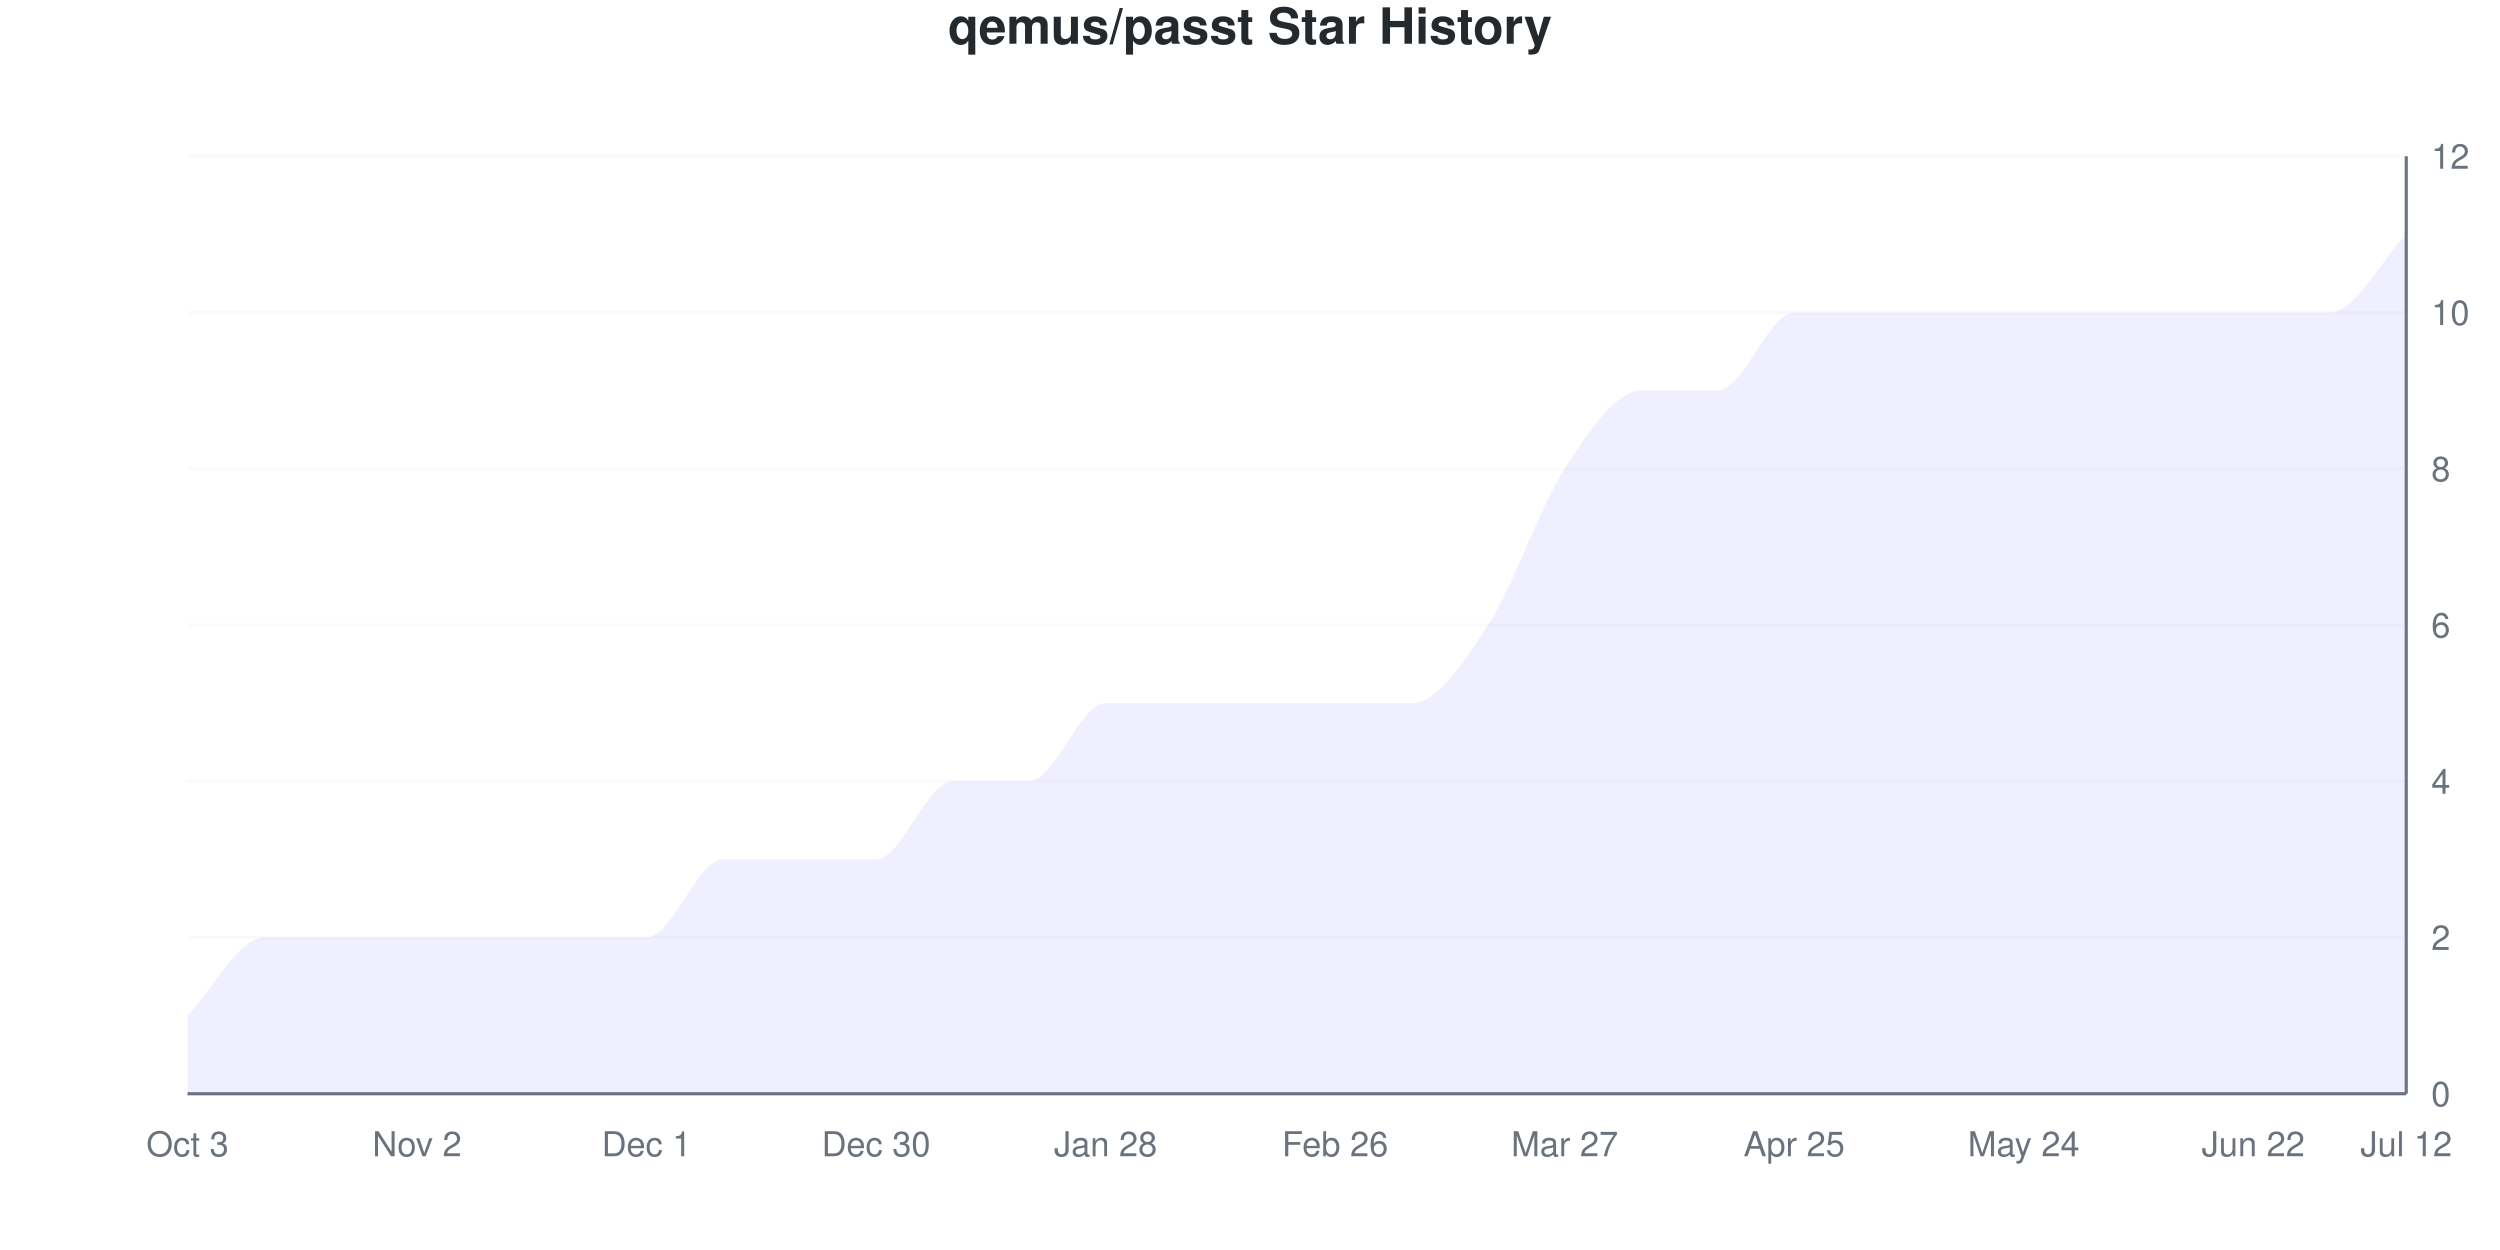
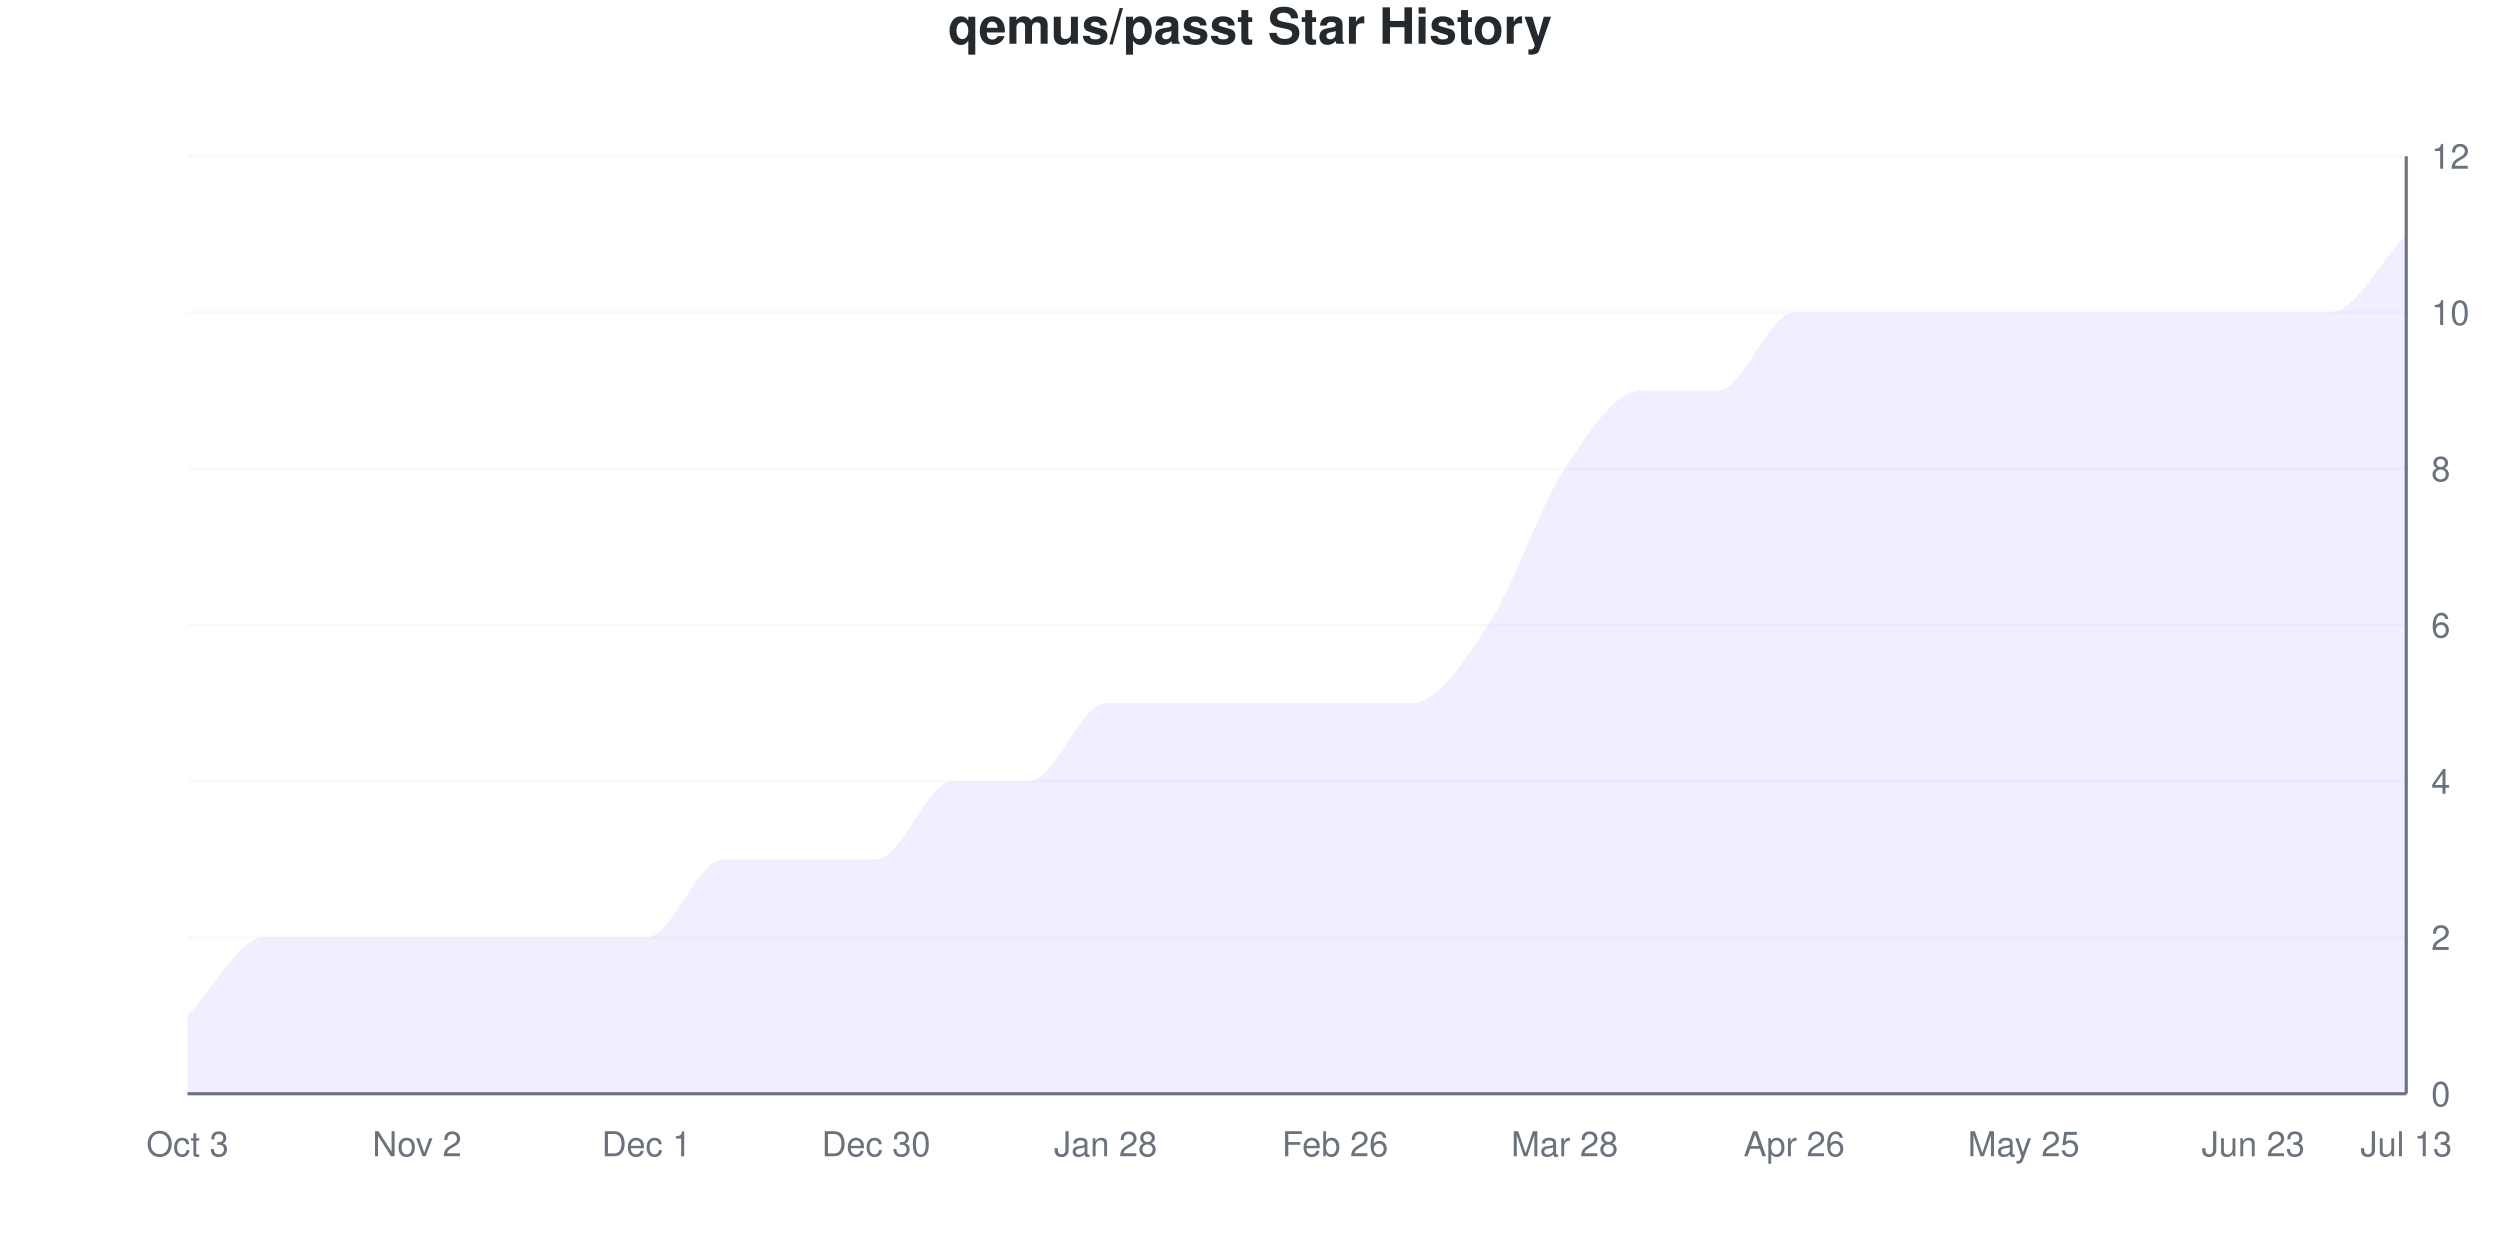
<svg xmlns="http://www.w3.org/2000/svg" viewBox="0 0 800 400" width="800" height="400">
  <style>
    @keyframes drawLine {
      to { stroke-dashoffset: 0; }
    }
    @keyframes fadeInPoint {
      from { opacity: 0; }
      to { opacity: 1; }
    }
    .data-line-0 {
      stroke-dasharray: 1276;
      stroke-dashoffset: 1276;
      animation: drawLine 2s ease-out forwards;
    }
    .data-point {
      opacity: 0;
      animation: fadeInPoint 0.5s ease-out forwards;
    }
    .chart-bg { fill: #fff; }
    .chart-text { fill: #24292e; }
    .chart-muted { fill: #6a737d; }
    .chart-grid { stroke: #eee; }
    .chart-axis { stroke: #6a737d; }
    @media (prefers-color-scheme: dark) {
      .chart-bg { fill: #0d1117; }
      .chart-text { fill: #e6edf3; }
      .chart-muted { fill: #8b949e; }
      .chart-grid { stroke: #21262d; }
      .chart-axis { stroke: #8b949e; }
    }
  </style>
  <rect width="800" height="400" class="chart-bg" />
  <text x="400" y="14" text-anchor="middle" class="chart-text" font-size="16" font-weight="bold" font-family="-apple-system, BlinkMacSystemFont, 'Segoe UI', Helvetica, Arial, sans-serif">qemus/passt Star History</text>
  <g class="grid">
    <line x1="60" y1="350" x2="770" y2="350" class="chart-grid" stroke-opacity="0.3" />
    <text x="778" y="354" text-anchor="start" class="chart-muted" font-size="11" font-family="-apple-system, BlinkMacSystemFont, 'Segoe UI', Helvetica, Arial, sans-serif">0</text>
    <line x1="60" y1="300" x2="770" y2="300" class="chart-grid" stroke-opacity="0.3" />
    <text x="778" y="304" text-anchor="start" class="chart-muted" font-size="11" font-family="-apple-system, BlinkMacSystemFont, 'Segoe UI', Helvetica, Arial, sans-serif">2</text>
    <line x1="60" y1="250" x2="770" y2="250" class="chart-grid" stroke-opacity="0.3" />
    <text x="778" y="254" text-anchor="start" class="chart-muted" font-size="11" font-family="-apple-system, BlinkMacSystemFont, 'Segoe UI', Helvetica, Arial, sans-serif">4</text>
    <line x1="60" y1="200" x2="770" y2="200" class="chart-grid" stroke-opacity="0.3" />
    <text x="778" y="204" text-anchor="start" class="chart-muted" font-size="11" font-family="-apple-system, BlinkMacSystemFont, 'Segoe UI', Helvetica, Arial, sans-serif">6</text>
    <line x1="60" y1="150" x2="770" y2="150" class="chart-grid" stroke-opacity="0.3" />
    <text x="778" y="154" text-anchor="start" class="chart-muted" font-size="11" font-family="-apple-system, BlinkMacSystemFont, 'Segoe UI', Helvetica, Arial, sans-serif">8</text>
    <line x1="60" y1="100" x2="770" y2="100" class="chart-grid" stroke-opacity="0.3" />
    <text x="778" y="104" text-anchor="start" class="chart-muted" font-size="11" font-family="-apple-system, BlinkMacSystemFont, 'Segoe UI', Helvetica, Arial, sans-serif">10</text>
    <line x1="60" y1="50" x2="770" y2="50" class="chart-grid" stroke-opacity="0.3" />
    <text x="778" y="54" text-anchor="start" class="chart-muted" font-size="11" font-family="-apple-system, BlinkMacSystemFont, 'Segoe UI', Helvetica, Arial, sans-serif">12</text>
  </g>
  <g class="milestones">
    
  </g>
  <g class="x-axis">
    <text x="60" y="370" text-anchor="middle" class="chart-muted" font-size="11" font-family="-apple-system, BlinkMacSystemFont, 'Segoe UI', Helvetica, Arial, sans-serif">Oct 3</text>
    <text x="133.448" y="370" text-anchor="middle" class="chart-muted" font-size="11" font-family="-apple-system, BlinkMacSystemFont, 'Segoe UI', Helvetica, Arial, sans-serif">Nov 2</text>
    <text x="206.897" y="370" text-anchor="middle" class="chart-muted" font-size="11" font-family="-apple-system, BlinkMacSystemFont, 'Segoe UI', Helvetica, Arial, sans-serif">Dec 1</text>
    <text x="280.345" y="370" text-anchor="middle" class="chart-muted" font-size="11" font-family="-apple-system, BlinkMacSystemFont, 'Segoe UI', Helvetica, Arial, sans-serif">Dec 30</text>
    <text x="353.793" y="370" text-anchor="middle" class="chart-muted" font-size="11" font-family="-apple-system, BlinkMacSystemFont, 'Segoe UI', Helvetica, Arial, sans-serif">Jan 28</text>
    <text x="427.241" y="370" text-anchor="middle" class="chart-muted" font-size="11" font-family="-apple-system, BlinkMacSystemFont, 'Segoe UI', Helvetica, Arial, sans-serif">Feb 26</text>
-     <text x="500.69" y="370" text-anchor="middle" class="chart-muted" font-size="11" font-family="-apple-system, BlinkMacSystemFont, 'Segoe UI', Helvetica, Arial, sans-serif">Mar 27</text>
-     <text x="574.138" y="370" text-anchor="middle" class="chart-muted" font-size="11" font-family="-apple-system, BlinkMacSystemFont, 'Segoe UI', Helvetica, Arial, sans-serif">Apr 25</text>
-     <text x="647.586" y="370" text-anchor="middle" class="chart-muted" font-size="11" font-family="-apple-system, BlinkMacSystemFont, 'Segoe UI', Helvetica, Arial, sans-serif">May 24</text>
-     <text x="721.034" y="370" text-anchor="middle" class="chart-muted" font-size="11" font-family="-apple-system, BlinkMacSystemFont, 'Segoe UI', Helvetica, Arial, sans-serif">Jun 22</text>
-     <text x="770" y="370" text-anchor="middle" class="chart-muted" font-size="11" font-family="-apple-system, BlinkMacSystemFont, 'Segoe UI', Helvetica, Arial, sans-serif">Jul 12</text>
+     <text x="500.69" y="370" text-anchor="middle" class="chart-muted" font-size="11" font-family="-apple-system, BlinkMacSystemFont, 'Segoe UI', Helvetica, Arial, sans-serif">Mar 28</text>
+     <text x="574.138" y="370" text-anchor="middle" class="chart-muted" font-size="11" font-family="-apple-system, BlinkMacSystemFont, 'Segoe UI', Helvetica, Arial, sans-serif">Apr 26</text>
+     <text x="647.586" y="370" text-anchor="middle" class="chart-muted" font-size="11" font-family="-apple-system, BlinkMacSystemFont, 'Segoe UI', Helvetica, Arial, sans-serif">May 25</text>
+     <text x="721.034" y="370" text-anchor="middle" class="chart-muted" font-size="11" font-family="-apple-system, BlinkMacSystemFont, 'Segoe UI', Helvetica, Arial, sans-serif">Jun 23</text>
+     <text x="770" y="370" text-anchor="middle" class="chart-muted" font-size="11" font-family="-apple-system, BlinkMacSystemFont, 'Segoe UI', Helvetica, Arial, sans-serif">Jul 13</text>
  </g>
  <line x1="770" y1="50" x2="770" y2="350" class="chart-axis" stroke-width="1" />
  <line x1="60" y1="350" x2="770" y2="350" class="chart-axis" stroke-width="1" />
  <path d="M60,350 L60,325 C68.161,316.667 76.322,300 84.483,300 C92.644,300 100.805,300 108.966,300 C117.126,300 125.287,300 133.448,300 C141.609,300 149.77,300 157.931,300 C166.092,300 174.253,300 182.414,300 C190.575,300 198.736,300 206.897,300 C215.057,300 223.218,275 231.379,275 C239.54,275 247.701,275 255.862,275 C264.023,275 272.184,275 280.345,275 C288.506,275 296.667,250 304.828,250 C312.989,250 321.149,250 329.31,250 C337.471,250 345.632,225 353.793,225 C361.954,225 370.115,225 378.276,225 C386.437,225 394.598,225 402.759,225 C410.92,225 419.08,225 427.241,225 C435.402,225 443.563,225 451.724,225 C459.885,225 468.046,212.5 476.207,200 C484.368,187.5 492.529,162.5 500.69,150 C508.851,137.5 517.011,125 525.172,125 C533.333,125 541.494,125 549.655,125 C557.816,125 565.977,100 574.138,100 C582.299,100 590.46,100 598.621,100 C606.782,100 614.943,100 623.103,100 C631.264,100 639.425,100 647.586,100 C655.747,100 663.908,100 672.069,100 C680.23,100 688.391,100 696.552,100 C704.713,100 712.874,100 721.034,100 C729.195,100 737.356,100 745.517,100 C753.678,100 761.839,83.333 770,75 L770,350 L60,350 Z" fill="#6b63ff" fill-opacity="0.1" />
  <path d="M60,350 L60,325 C68.161,316.667 76.322,300 84.483,300 C92.644,300 100.805,300 108.966,300 C117.126,300 125.287,300 133.448,300 C141.609,300 149.77,300 157.931,300 C166.092,300 174.253,300 182.414,300 C190.575,300 198.736,300 206.897,300 C215.057,300 223.218,275 231.379,275 C239.54,275 247.701,275 255.862,275 C264.023,275 272.184,275 280.345,275 C288.506,275 296.667,250 304.828,250 C312.989,250 321.149,250 329.31,250 C337.471,250 345.632,225 353.793,225 C361.954,225 370.115,225 378.276,225 C386.437,225 394.598,225 402.759,225 C410.92,225 419.08,225 427.241,225 C435.402,225 443.563,225 451.724,225 C459.885,225 468.046,212.5 476.207,200 C484.368,187.5 492.529,162.5 500.69,150 C508.851,137.5 517.011,125 525.172,125 C533.333,125 541.494,125 549.655,125 C557.816,125 565.977,100 574.138,100 C582.299,100 590.46,100 598.621,100 C606.782,100 614.943,100 623.103,100 C631.264,100 639.425,100 647.586,100 C655.747,100 663.908,100 672.069,100 C680.23,100 688.391,100 696.552,100 C704.713,100 712.874,100 721.034,100 C729.195,100 737.356,100 745.517,100 C753.678,100 761.839,83.333 770,75" fill="none" stroke="#6b63ff" stroke-width="2.5" class="data-line-0" />
  <g class="points">
    <circle cx="60" cy="325" r="4" fill="#6b63ff" class="data-point" style="animation-delay: 1.50s" />
    <circle cx="84.483" cy="300" r="4" fill="#6b63ff" class="data-point" style="animation-delay: 1.55s" />
    <circle cx="108.966" cy="300" r="4" fill="#6b63ff" class="data-point" style="animation-delay: 1.60s" />
    <circle cx="133.448" cy="300" r="4" fill="#6b63ff" class="data-point" style="animation-delay: 1.65s" />
    <circle cx="157.931" cy="300" r="4" fill="#6b63ff" class="data-point" style="animation-delay: 1.70s" />
    <circle cx="182.414" cy="300" r="4" fill="#6b63ff" class="data-point" style="animation-delay: 1.75s" />
    <circle cx="206.897" cy="300" r="4" fill="#6b63ff" class="data-point" style="animation-delay: 1.80s" />
    <circle cx="231.379" cy="275" r="4" fill="#6b63ff" class="data-point" style="animation-delay: 1.85s" />
    <circle cx="255.862" cy="275" r="4" fill="#6b63ff" class="data-point" style="animation-delay: 1.90s" />
    <circle cx="280.345" cy="275" r="4" fill="#6b63ff" class="data-point" style="animation-delay: 1.95s" />
    <circle cx="304.828" cy="250" r="4" fill="#6b63ff" class="data-point" style="animation-delay: 2.00s" />
    <circle cx="329.31" cy="250" r="4" fill="#6b63ff" class="data-point" style="animation-delay: 2.05s" />
    <circle cx="353.793" cy="225" r="4" fill="#6b63ff" class="data-point" style="animation-delay: 2.10s" />
    <circle cx="378.276" cy="225" r="4" fill="#6b63ff" class="data-point" style="animation-delay: 2.15s" />
    <circle cx="402.759" cy="225" r="4" fill="#6b63ff" class="data-point" style="animation-delay: 2.20s" />
    <circle cx="427.241" cy="225" r="4" fill="#6b63ff" class="data-point" style="animation-delay: 2.25s" />
    <circle cx="451.724" cy="225" r="4" fill="#6b63ff" class="data-point" style="animation-delay: 2.30s" />
    <circle cx="476.207" cy="200" r="4" fill="#6b63ff" class="data-point" style="animation-delay: 2.35s" />
    <circle cx="500.69" cy="150" r="4" fill="#6b63ff" class="data-point" style="animation-delay: 2.40s" />
    <circle cx="525.172" cy="125" r="4" fill="#6b63ff" class="data-point" style="animation-delay: 2.45s" />
    <circle cx="549.655" cy="125" r="4" fill="#6b63ff" class="data-point" style="animation-delay: 2.50s" />
    <circle cx="574.138" cy="100" r="4" fill="#6b63ff" class="data-point" style="animation-delay: 2.55s" />
    <circle cx="598.621" cy="100" r="4" fill="#6b63ff" class="data-point" style="animation-delay: 2.60s" />
    <circle cx="623.103" cy="100" r="4" fill="#6b63ff" class="data-point" style="animation-delay: 2.65s" />
    <circle cx="647.586" cy="100" r="4" fill="#6b63ff" class="data-point" style="animation-delay: 2.70s" />
    <circle cx="672.069" cy="100" r="4" fill="#6b63ff" class="data-point" style="animation-delay: 2.75s" />
    <circle cx="696.552" cy="100" r="4" fill="#6b63ff" class="data-point" style="animation-delay: 2.80s" />
    <circle cx="721.034" cy="100" r="4" fill="#6b63ff" class="data-point" style="animation-delay: 2.85s" />
    <circle cx="745.517" cy="100" r="4" fill="#6b63ff" class="data-point" style="animation-delay: 2.90s" />
    <circle cx="770" cy="75" r="4" fill="#6b63ff" class="data-point" style="animation-delay: 2.95s" />
  </g>
</svg>
